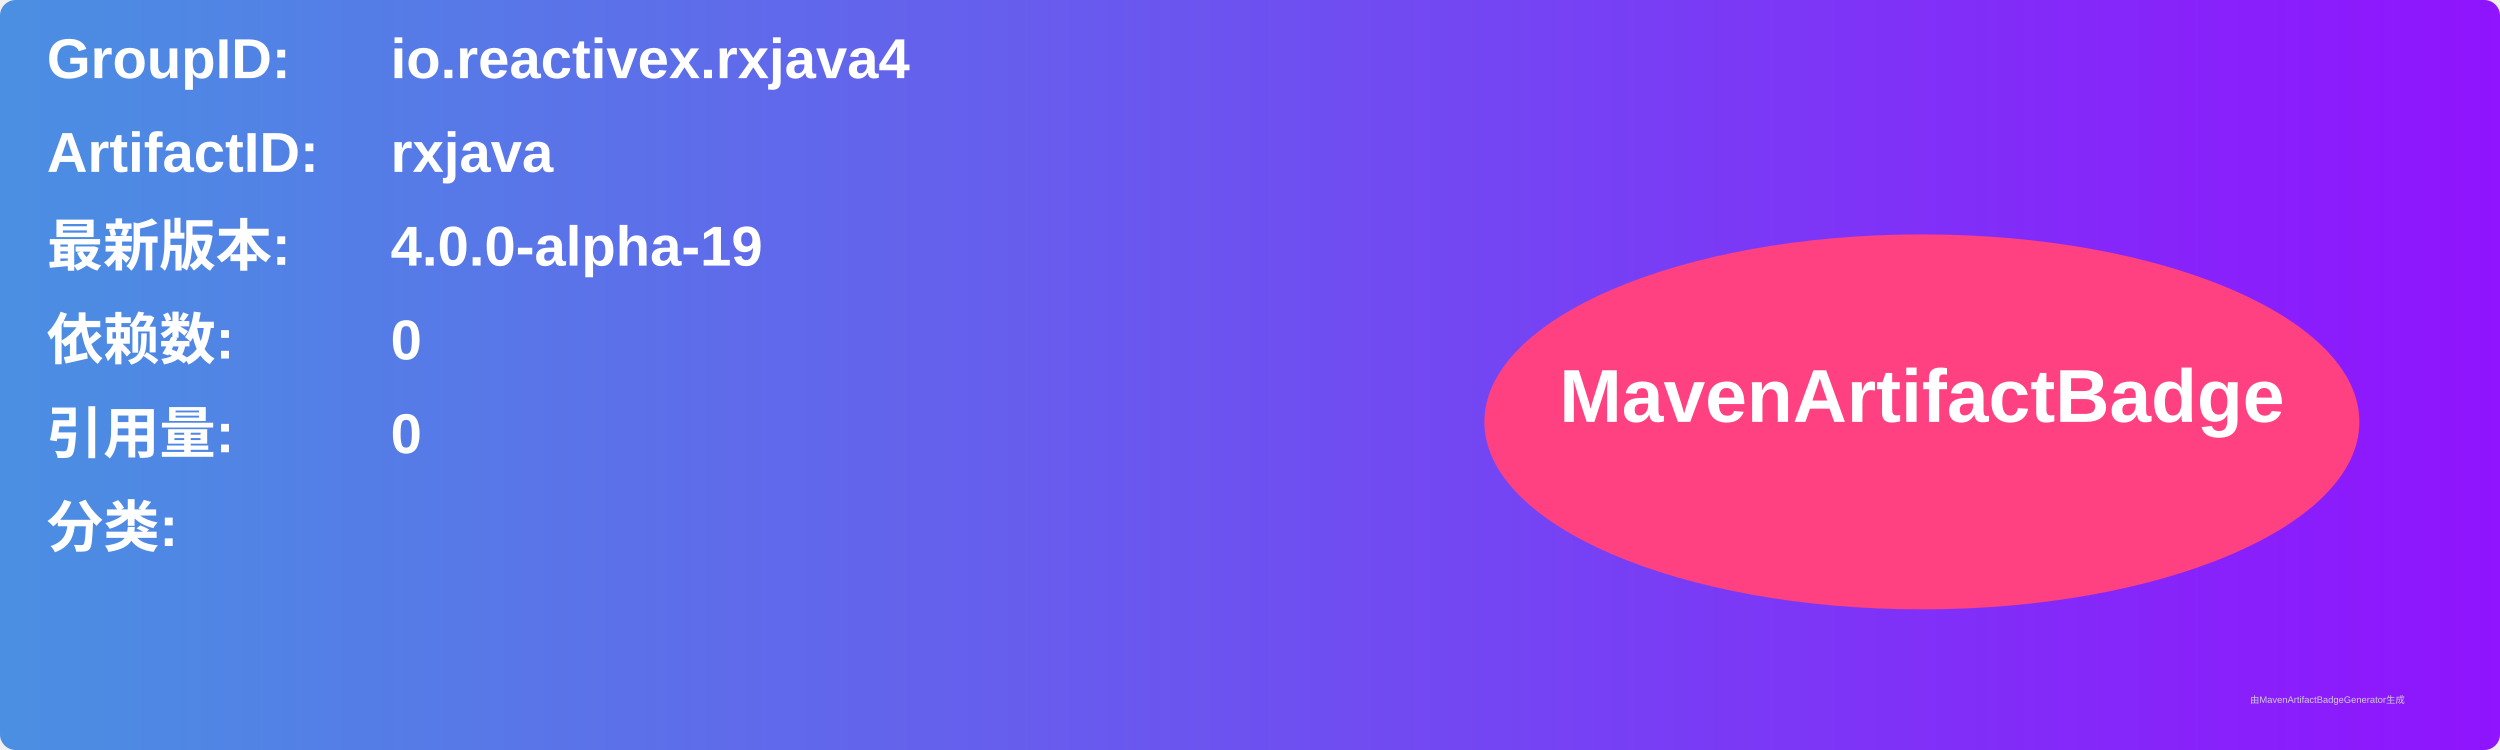
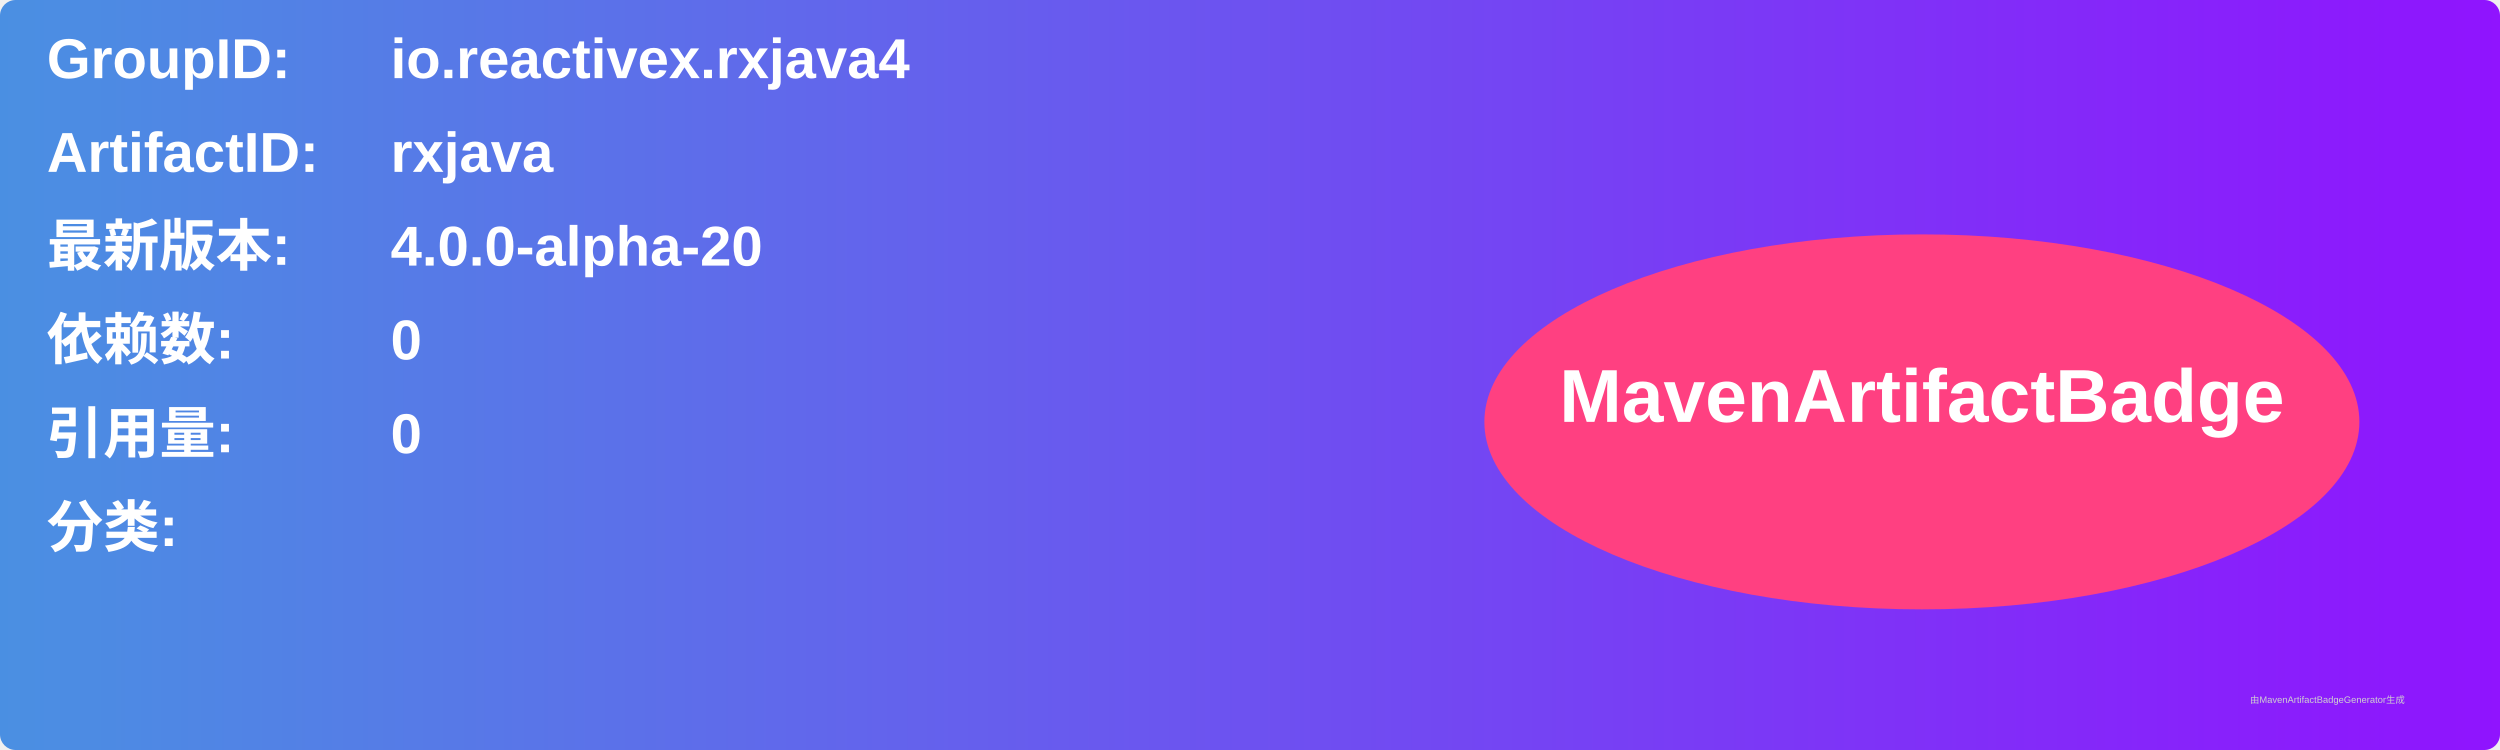
<svg xmlns="http://www.w3.org/2000/svg" width="800" height="240" viewBox="0 0 800 240">
  <linearGradient id="grad" x1="0%" y1="0%" x2="100%" y2="0%">
    <stop offset="0%" stop-color="#4a90e2" />
    <stop offset="100%" stop-color="#9013fe" />
  </linearGradient>
  <rect width="100%" height="100%" rx="5" ry="5" fill="url(#grad)" />
  <g transform="translate(15, 15)">
    <text x="0" y="10" font-family="Arial" font-size="18" fill="white" font-weight="bold" width="260">GroupID:</text>
    <text x="110" y="10" font-family="Arial" font-size="18" fill="white" font-weight="bold" width="460">io.reactivex.rxjava4</text>
    <text x="0" y="40" font-family="Arial" font-size="18" fill="white" font-weight="bold" width="260">ArtifactID:</text>
    <text x="110" y="40" font-family="Arial" font-size="18" fill="white" font-weight="bold" width="460">rxjava</text>
    <text x="0" y="70" font-family="Arial" font-size="18" fill="white" font-weight="bold">最新版本:</text>
    <text x="110" y="70" font-family="Arial" font-size="18" fill="white" font-weight="bold">
-       <tspan font-weight="bold">4.0.0-alpha-19</tspan>
+       <tspan font-weight="bold">4.0.0-alpha-20</tspan>
    </text>
    <text x="0" y="100" font-family="Arial" font-size="18" fill="white" font-weight="bold">依赖数: </text>
    <text x="110" y="100" font-family="Arial" font-size="18" fill="white">
      <tspan font-weight="bold">0</tspan>
    </text>
    <text x="0" y="130" font-family="Arial" font-size="18" fill="white" font-weight="bold">引用量: </text>
    <text x="110" y="130" font-family="Arial" font-size="18" fill="white">
      <tspan font-weight="bold">0</tspan>
    </text>
    <text x="0" y="160" font-family="Arial" font-size="18" fill="white" font-weight="bold">分类:</text>
    <text x="10" y="190" font-family="Arial" font-size="10" fill="white">
      <tspan font-weight="bold" />
    </text>
    <ellipse cx="600" cy="120" rx="140" ry="60" fill="#ff4081" />
    <text x="600" y="120" text-anchor="middle" font-family="Arial" font-size="24" fill="white" font-weight="bold">MavenArtifactBadge</text>
  </g>
  <text x="720" y="225" font-family="Arial" font-size="3" fill="#d0d0d0">由MavenArtifactBadgeGenerator生成</text>
</svg>
